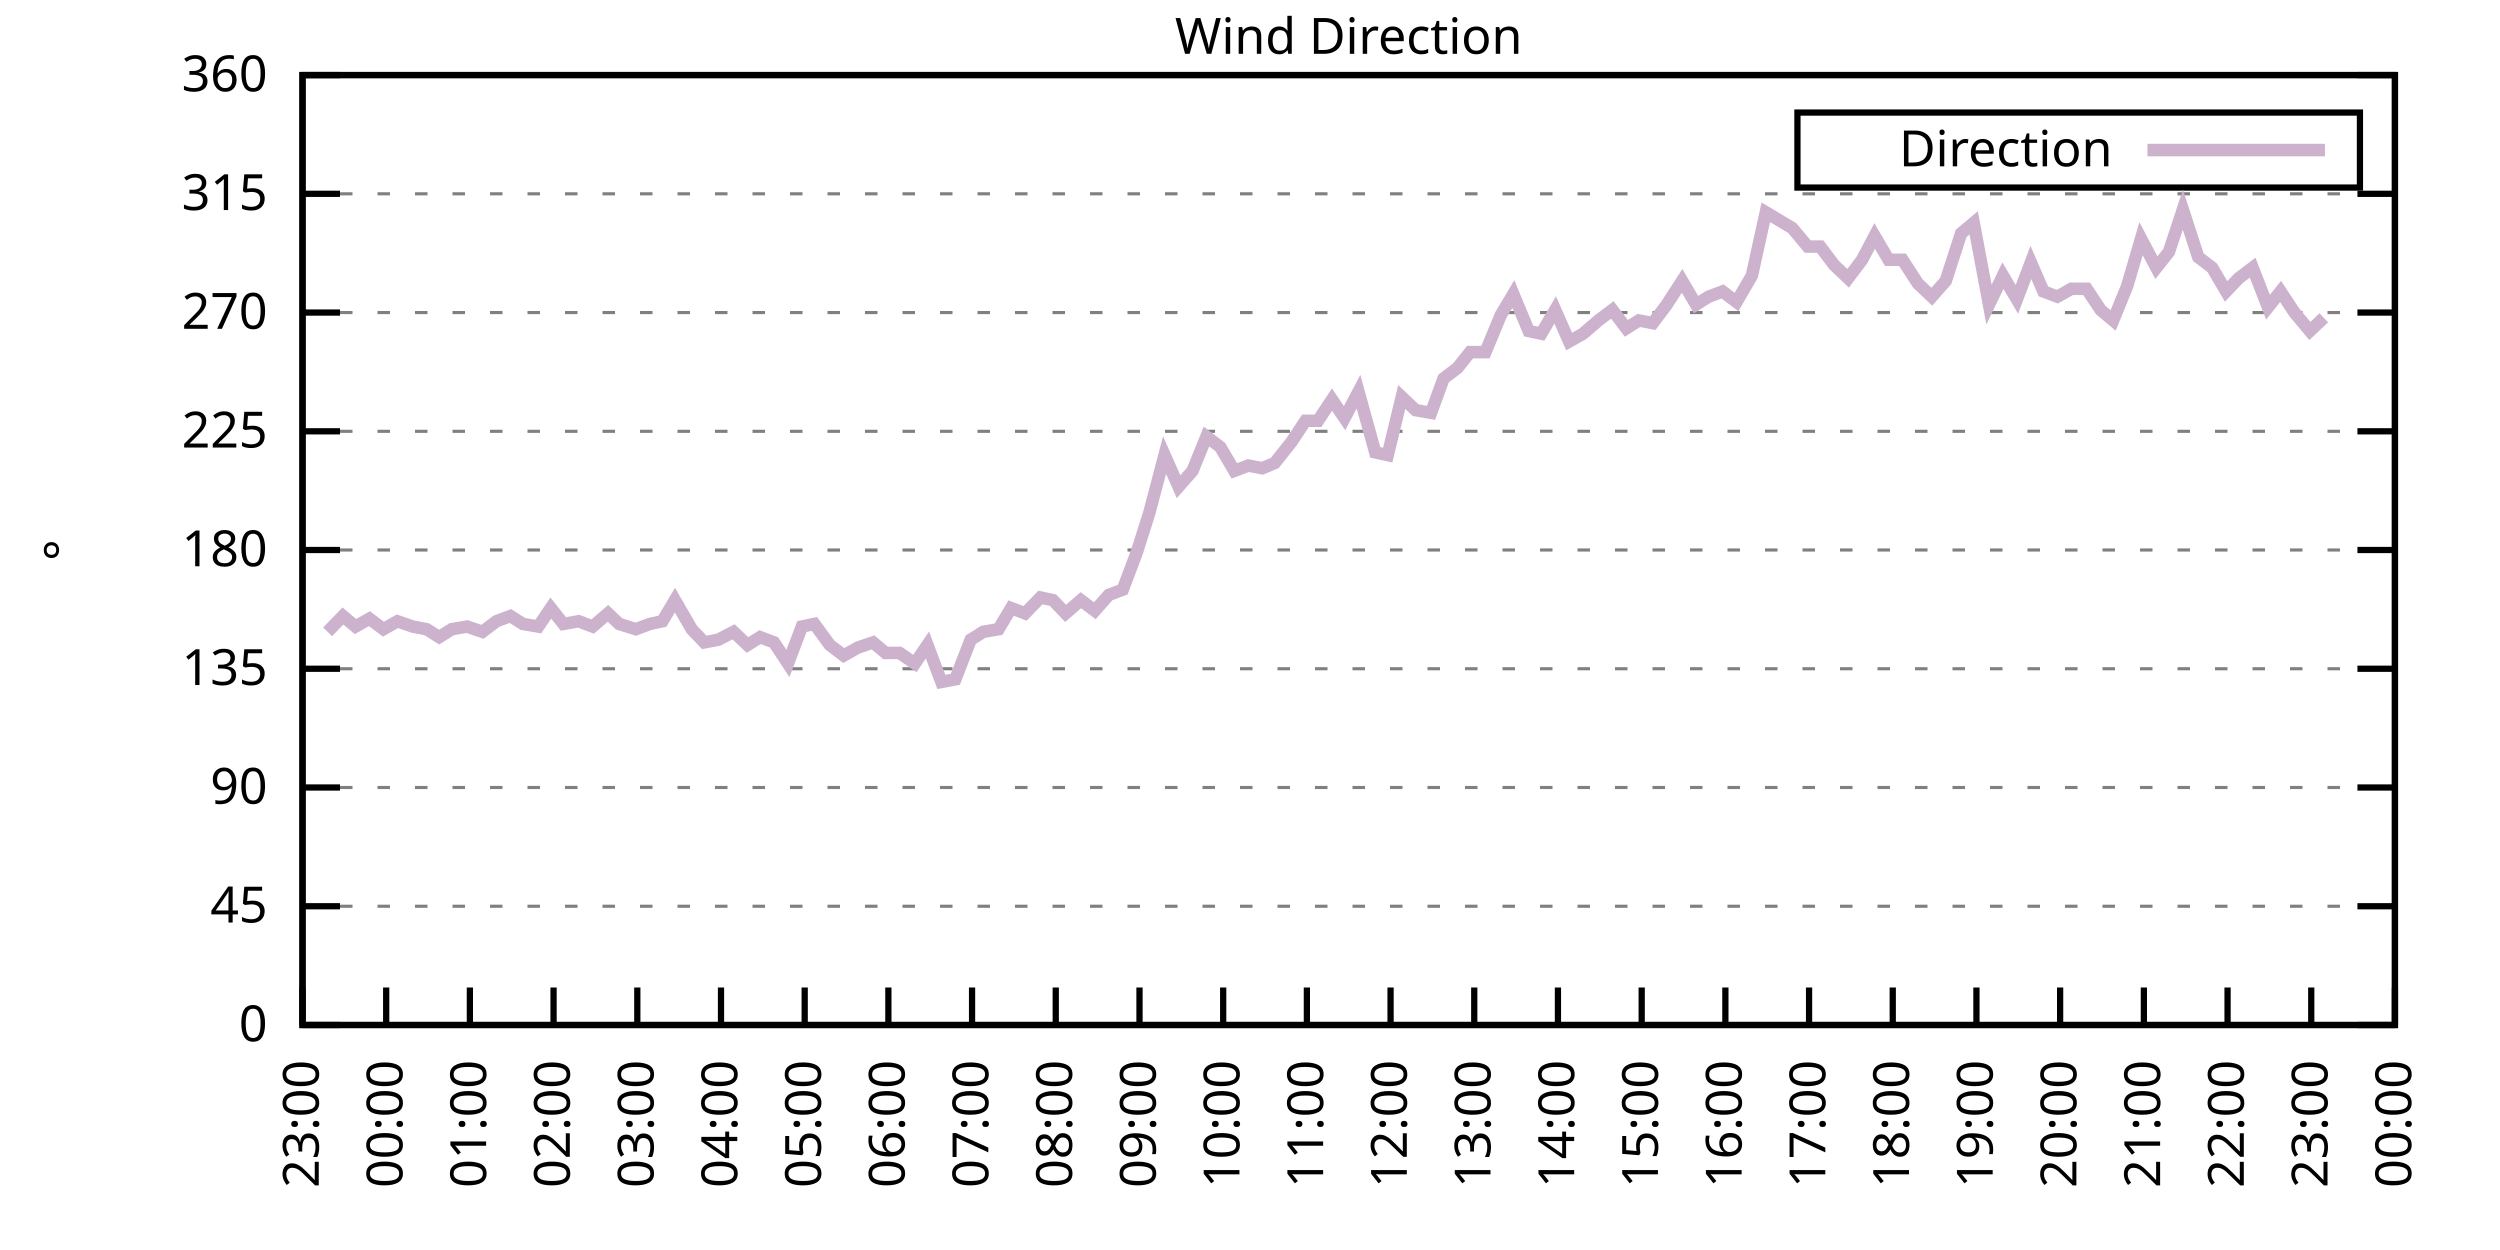
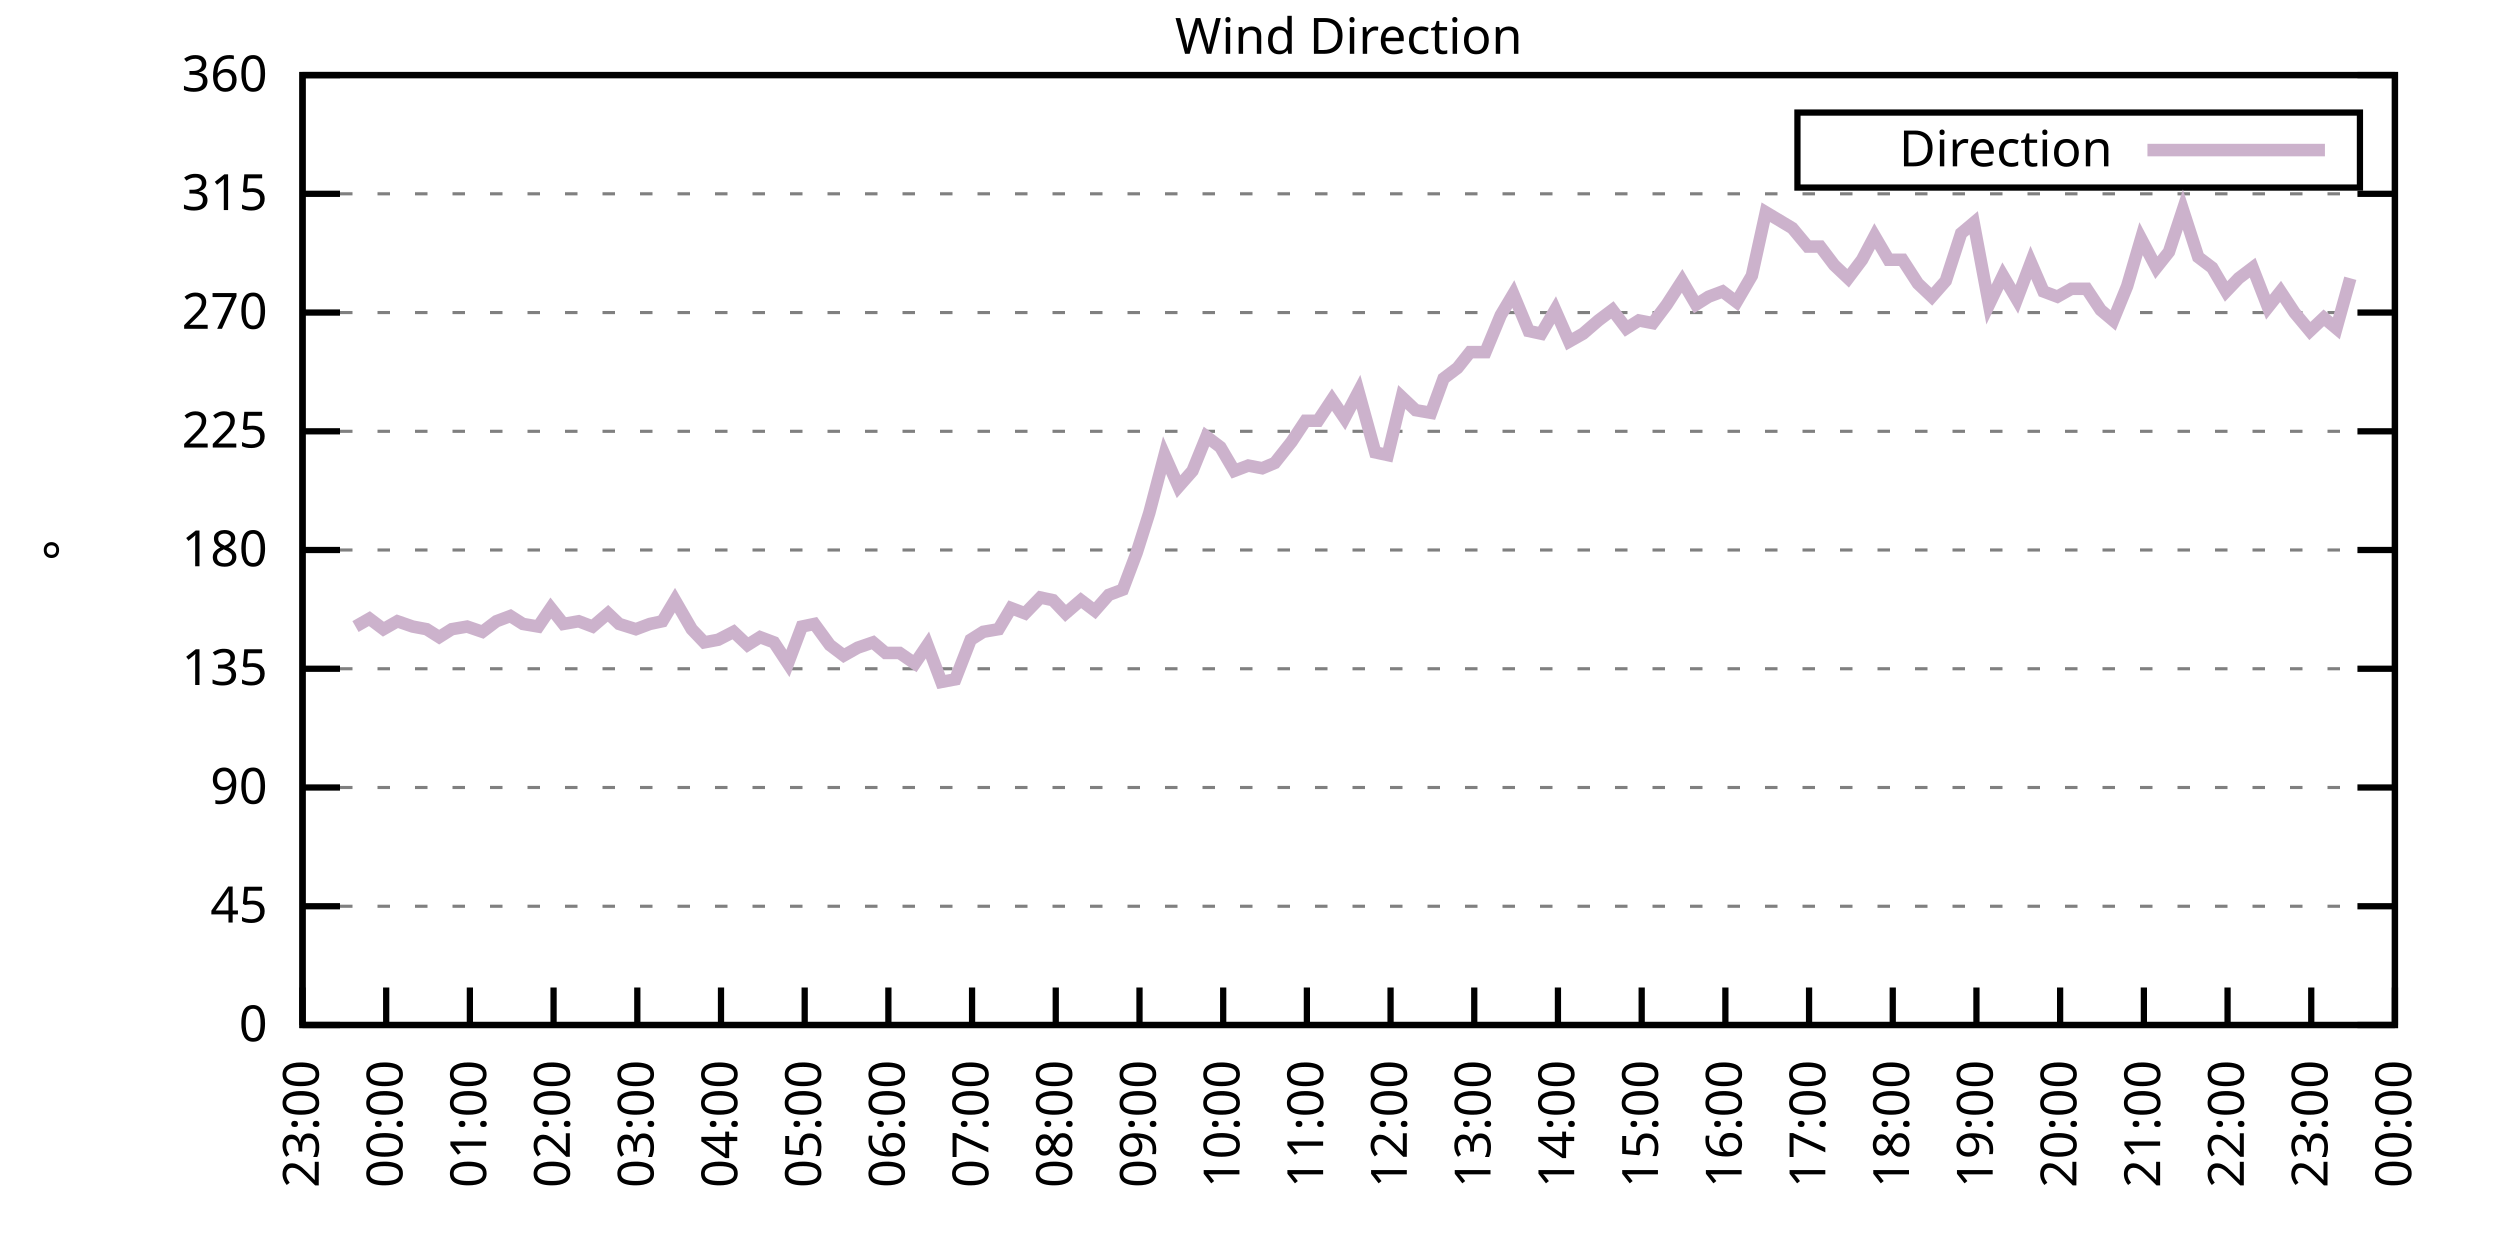
<svg xmlns="http://www.w3.org/2000/svg" xmlns:xlink="http://www.w3.org/1999/xlink" width="400" height="200" viewBox="0 0 400 200">
  <g id="gnuplot_canvas">
    <rect x="0" y="0" width="400" height="200" fill="none" />
    <defs>
      <circle id="gpDot" r="0.5" stroke-width="0.5" stroke="currentColor" />
      <path id="gpPt0" stroke-width="0.333" stroke="currentColor" d="M-1,0 h2 M0,-1 v2" />
      <path id="gpPt1" stroke-width="0.333" stroke="currentColor" d="M-1,-1 L1,1 M1,-1 L-1,1" />
      <path id="gpPt2" stroke-width="0.333" stroke="currentColor" d="M-1,0 L1,0 M0,-1 L0,1 M-1,-1 L1,1 M-1,1 L1,-1" />
      <rect id="gpPt3" stroke-width="0.333" stroke="currentColor" x="-1" y="-1" width="2" height="2" />
      <rect id="gpPt4" stroke-width="0.333" stroke="currentColor" fill="currentColor" x="-1" y="-1" width="2" height="2" />
      <circle id="gpPt5" stroke-width="0.333" stroke="currentColor" cx="0" cy="0" r="1" />
      <use xlink:href="#gpPt5" id="gpPt6" fill="currentColor" stroke="none" />
      <path id="gpPt7" stroke-width="0.333" stroke="currentColor" d="M0,-1.33 L-1.33,0.67 L1.33,0.67 z" />
      <use xlink:href="#gpPt7" id="gpPt8" fill="currentColor" stroke="none" />
      <use xlink:href="#gpPt7" id="gpPt9" stroke="currentColor" transform="rotate(180)" />
      <use xlink:href="#gpPt9" id="gpPt10" fill="currentColor" stroke="none" />
      <use xlink:href="#gpPt3" id="gpPt11" stroke="currentColor" transform="rotate(45)" />
      <use xlink:href="#gpPt11" id="gpPt12" fill="currentColor" stroke="none" />
      <path id="gpPt13" stroke-width="0.333" stroke="currentColor" d="M0,1.330 L1.265,0.411 L0.782,-1.067 L-0.782,-1.076 L-1.265,0.411 z" />
      <use xlink:href="#gpPt13" id="gpPt14" fill="currentColor" stroke="none" />
      <filter id="textbox" filterUnits="objectBoundingBox" x="0" y="0" height="1" width="1">
        <feFlood flood-color="white" flood-opacity="1" result="bgnd" />
        <feComposite in="SourceGraphic" in2="bgnd" operator="atop" />
      </filter>
      <filter id="greybox" filterUnits="objectBoundingBox" x="0" y="0" height="1" width="1">
        <feFlood flood-color="lightgrey" flood-opacity="1" result="grey" />
        <feComposite in="SourceGraphic" in2="grey" operator="atop" />
      </filter>
    </defs>
    <g fill="none" color="white" stroke="currentColor" stroke-width="1.00" stroke-linecap="butt" stroke-linejoin="miter">
</g>
    <g fill="none" color="black" stroke="currentColor" stroke-width="1.00" stroke-linecap="butt" stroke-linejoin="miter">
      <g stroke="none" shape-rendering="crispEdges">
        <polygon fill="rgb(255, 255, 255)" points="48.40,164.00 383.18,164.00 383.18,12.02 48.40,12.02 " />
      </g>
    </g>
    <g fill="none" color="black" stroke="currentColor" stroke-width="1.00" stroke-linecap="butt" stroke-linejoin="miter">
</g>
    <g fill="none" color="black" stroke="black" stroke-width="0.50" stroke-linecap="butt" stroke-linejoin="miter">
</g>
    <g fill="none" color="gray" stroke="currentColor" stroke-width="0.50" stroke-linecap="butt" stroke-linejoin="miter">
      <path stroke="gray" stroke-dasharray="2,4" class="gridline" d="M48.40,164.00 L383.19,164.00  " />
    </g>
    <g fill="none" color="gray" stroke="gray" stroke-width="1.00" stroke-linecap="butt" stroke-linejoin="miter">
</g>
    <g fill="none" color="black" stroke="currentColor" stroke-width="1.00" stroke-linecap="butt" stroke-linejoin="miter">
      <path stroke="black" d="M48.40,164.00 L54.40,164.00 M383.19,164.00 L377.19,164.00  " />
      <g transform="translate(42.80,166.60)" stroke="none" fill="black" font-family="Sans" font-size="8.00" text-anchor="end">
        <text>
          <tspan font-family="Sans"> 0</tspan>
        </text>
      </g>
    </g>
    <g fill="none" color="black" stroke="currentColor" stroke-width="1.00" stroke-linecap="butt" stroke-linejoin="miter">
</g>
    <g fill="none" color="black" stroke="black" stroke-width="0.50" stroke-linecap="butt" stroke-linejoin="miter">
</g>
    <g fill="none" color="gray" stroke="currentColor" stroke-width="0.50" stroke-linecap="butt" stroke-linejoin="miter">
      <path stroke="gray" stroke-dasharray="2,4" class="gridline" d="M48.40,145.00 L383.19,145.00  " />
    </g>
    <g fill="none" color="gray" stroke="gray" stroke-width="1.00" stroke-linecap="butt" stroke-linejoin="miter">
</g>
    <g fill="none" color="black" stroke="currentColor" stroke-width="1.00" stroke-linecap="butt" stroke-linejoin="miter">
      <path stroke="black" d="M48.40,145.00 L54.40,145.00 M383.19,145.00 L377.19,145.00  " />
      <g transform="translate(42.80,147.60)" stroke="none" fill="black" font-family="Sans" font-size="8.00" text-anchor="end">
        <text>
          <tspan font-family="Sans"> 45</tspan>
        </text>
      </g>
    </g>
    <g fill="none" color="black" stroke="currentColor" stroke-width="1.00" stroke-linecap="butt" stroke-linejoin="miter">
</g>
    <g fill="none" color="black" stroke="black" stroke-width="0.50" stroke-linecap="butt" stroke-linejoin="miter">
</g>
    <g fill="none" color="gray" stroke="currentColor" stroke-width="0.50" stroke-linecap="butt" stroke-linejoin="miter">
      <path stroke="gray" stroke-dasharray="2,4" class="gridline" d="M48.40,126.00 L383.19,126.00  " />
    </g>
    <g fill="none" color="gray" stroke="gray" stroke-width="1.00" stroke-linecap="butt" stroke-linejoin="miter">
</g>
    <g fill="none" color="black" stroke="currentColor" stroke-width="1.00" stroke-linecap="butt" stroke-linejoin="miter">
      <path stroke="black" d="M48.40,126.00 L54.40,126.00 M383.19,126.00 L377.19,126.00  " />
      <g transform="translate(42.80,128.60)" stroke="none" fill="black" font-family="Sans" font-size="8.00" text-anchor="end">
        <text>
          <tspan font-family="Sans"> 90</tspan>
        </text>
      </g>
    </g>
    <g fill="none" color="black" stroke="currentColor" stroke-width="1.00" stroke-linecap="butt" stroke-linejoin="miter">
</g>
    <g fill="none" color="black" stroke="black" stroke-width="0.50" stroke-linecap="butt" stroke-linejoin="miter">
</g>
    <g fill="none" color="gray" stroke="currentColor" stroke-width="0.50" stroke-linecap="butt" stroke-linejoin="miter">
      <path stroke="gray" stroke-dasharray="2,4" class="gridline" d="M48.40,107.00 L383.19,107.00  " />
    </g>
    <g fill="none" color="gray" stroke="gray" stroke-width="1.00" stroke-linecap="butt" stroke-linejoin="miter">
</g>
    <g fill="none" color="black" stroke="currentColor" stroke-width="1.00" stroke-linecap="butt" stroke-linejoin="miter">
      <path stroke="black" d="M48.40,107.00 L54.40,107.00 M383.19,107.00 L377.19,107.00  " />
      <g transform="translate(42.80,109.60)" stroke="none" fill="black" font-family="Sans" font-size="8.00" text-anchor="end">
        <text>
          <tspan font-family="Sans"> 135</tspan>
        </text>
      </g>
    </g>
    <g fill="none" color="black" stroke="currentColor" stroke-width="1.00" stroke-linecap="butt" stroke-linejoin="miter">
</g>
    <g fill="none" color="black" stroke="black" stroke-width="0.50" stroke-linecap="butt" stroke-linejoin="miter">
</g>
    <g fill="none" color="gray" stroke="currentColor" stroke-width="0.50" stroke-linecap="butt" stroke-linejoin="miter">
      <path stroke="gray" stroke-dasharray="2,4" class="gridline" d="M48.40,88.00 L383.19,88.00  " />
    </g>
    <g fill="none" color="gray" stroke="gray" stroke-width="1.00" stroke-linecap="butt" stroke-linejoin="miter">
</g>
    <g fill="none" color="black" stroke="currentColor" stroke-width="1.00" stroke-linecap="butt" stroke-linejoin="miter">
      <path stroke="black" d="M48.40,88.00 L54.40,88.00 M383.19,88.00 L377.19,88.00  " />
      <g transform="translate(42.80,90.60)" stroke="none" fill="black" font-family="Sans" font-size="8.00" text-anchor="end">
        <text>
          <tspan font-family="Sans"> 180</tspan>
        </text>
      </g>
    </g>
    <g fill="none" color="black" stroke="currentColor" stroke-width="1.00" stroke-linecap="butt" stroke-linejoin="miter">
</g>
    <g fill="none" color="black" stroke="black" stroke-width="0.50" stroke-linecap="butt" stroke-linejoin="miter">
</g>
    <g fill="none" color="gray" stroke="currentColor" stroke-width="0.50" stroke-linecap="butt" stroke-linejoin="miter">
      <path stroke="gray" stroke-dasharray="2,4" class="gridline" d="M48.40,69.01 L383.19,69.01  " />
    </g>
    <g fill="none" color="gray" stroke="gray" stroke-width="1.00" stroke-linecap="butt" stroke-linejoin="miter">
</g>
    <g fill="none" color="black" stroke="currentColor" stroke-width="1.00" stroke-linecap="butt" stroke-linejoin="miter">
      <path stroke="black" d="M48.40,69.01 L54.40,69.01 M383.19,69.01 L377.19,69.01  " />
      <g transform="translate(42.80,71.61)" stroke="none" fill="black" font-family="Sans" font-size="8.00" text-anchor="end">
        <text>
          <tspan font-family="Sans"> 225</tspan>
        </text>
      </g>
    </g>
    <g fill="none" color="black" stroke="currentColor" stroke-width="1.00" stroke-linecap="butt" stroke-linejoin="miter">
</g>
    <g fill="none" color="black" stroke="black" stroke-width="0.50" stroke-linecap="butt" stroke-linejoin="miter">
</g>
    <g fill="none" color="gray" stroke="currentColor" stroke-width="0.50" stroke-linecap="butt" stroke-linejoin="miter">
      <path stroke="gray" stroke-dasharray="2,4" class="gridline" d="M48.40,50.01 L383.19,50.01  " />
    </g>
    <g fill="none" color="gray" stroke="gray" stroke-width="1.00" stroke-linecap="butt" stroke-linejoin="miter">
</g>
    <g fill="none" color="black" stroke="currentColor" stroke-width="1.00" stroke-linecap="butt" stroke-linejoin="miter">
      <path stroke="black" d="M48.40,50.01 L54.40,50.01 M383.19,50.01 L377.19,50.01  " />
      <g transform="translate(42.80,52.61)" stroke="none" fill="black" font-family="Sans" font-size="8.00" text-anchor="end">
        <text>
          <tspan font-family="Sans"> 270</tspan>
        </text>
      </g>
    </g>
    <g fill="none" color="black" stroke="currentColor" stroke-width="1.00" stroke-linecap="butt" stroke-linejoin="miter">
</g>
    <g fill="none" color="black" stroke="black" stroke-width="0.50" stroke-linecap="butt" stroke-linejoin="miter">
</g>
    <g fill="none" color="gray" stroke="currentColor" stroke-width="0.50" stroke-linecap="butt" stroke-linejoin="miter">
      <path stroke="gray" stroke-dasharray="2,4" class="gridline" d="M48.40,31.01 L383.19,31.01  " />
    </g>
    <g fill="none" color="gray" stroke="gray" stroke-width="1.00" stroke-linecap="butt" stroke-linejoin="miter">
</g>
    <g fill="none" color="black" stroke="currentColor" stroke-width="1.00" stroke-linecap="butt" stroke-linejoin="miter">
      <path stroke="black" d="M48.40,31.01 L54.40,31.01 M383.19,31.01 L377.19,31.01  " />
      <g transform="translate(42.80,33.61)" stroke="none" fill="black" font-family="Sans" font-size="8.00" text-anchor="end">
        <text>
          <tspan font-family="Sans"> 315</tspan>
        </text>
      </g>
    </g>
    <g fill="none" color="black" stroke="currentColor" stroke-width="1.00" stroke-linecap="butt" stroke-linejoin="miter">
</g>
    <g fill="none" color="black" stroke="black" stroke-width="0.50" stroke-linecap="butt" stroke-linejoin="miter">
</g>
    <g fill="none" color="gray" stroke="currentColor" stroke-width="0.50" stroke-linecap="butt" stroke-linejoin="miter">
      <path stroke="gray" stroke-dasharray="2,4" class="gridline" d="M48.40,12.01 L383.19,12.01  " />
    </g>
    <g fill="none" color="gray" stroke="gray" stroke-width="1.00" stroke-linecap="butt" stroke-linejoin="miter">
</g>
    <g fill="none" color="black" stroke="currentColor" stroke-width="1.00" stroke-linecap="butt" stroke-linejoin="miter">
      <path stroke="black" d="M48.40,12.01 L54.40,12.01 M383.19,12.01 L377.19,12.01  " />
      <g transform="translate(42.80,14.61)" stroke="none" fill="black" font-family="Sans" font-size="8.00" text-anchor="end">
        <text>
          <tspan font-family="Sans"> 360</tspan>
        </text>
      </g>
    </g>
    <g fill="none" color="black" stroke="currentColor" stroke-width="1.00" stroke-linecap="butt" stroke-linejoin="miter">
      <path stroke="black" d="M48.40,164.00 L48.40,158.00  " />
      <g transform="translate(51.00,169.60) rotate(270.00)" stroke="none" fill="black" font-family="Sans" font-size="8.00" text-anchor="end">
        <text>
          <tspan font-family="Sans">23:00</tspan>
        </text>
      </g>
    </g>
    <g fill="none" color="black" stroke="currentColor" stroke-width="1.00" stroke-linecap="butt" stroke-linejoin="miter">
      <path stroke="black" d="M61.79,164.00 L61.79,158.00  " />
      <g transform="translate(64.39,169.60) rotate(270.00)" stroke="none" fill="black" font-family="Sans" font-size="8.00" text-anchor="end">
        <text>
          <tspan font-family="Sans">00:00</tspan>
        </text>
      </g>
    </g>
    <g fill="none" color="black" stroke="currentColor" stroke-width="1.00" stroke-linecap="butt" stroke-linejoin="miter">
      <path stroke="black" d="M75.18,164.00 L75.18,158.00  " />
      <g transform="translate(77.78,169.60) rotate(270.00)" stroke="none" fill="black" font-family="Sans" font-size="8.00" text-anchor="end">
        <text>
          <tspan font-family="Sans">01:00</tspan>
        </text>
      </g>
    </g>
    <g fill="none" color="black" stroke="currentColor" stroke-width="1.00" stroke-linecap="butt" stroke-linejoin="miter">
      <path stroke="black" d="M88.57,164.00 L88.57,158.00  " />
      <g transform="translate(91.17,169.60) rotate(270.00)" stroke="none" fill="black" font-family="Sans" font-size="8.00" text-anchor="end">
        <text>
          <tspan font-family="Sans">02:00</tspan>
        </text>
      </g>
    </g>
    <g fill="none" color="black" stroke="currentColor" stroke-width="1.00" stroke-linecap="butt" stroke-linejoin="miter">
      <path stroke="black" d="M101.97,164.00 L101.97,158.00  " />
      <g transform="translate(104.57,169.60) rotate(270.00)" stroke="none" fill="black" font-family="Sans" font-size="8.00" text-anchor="end">
        <text>
          <tspan font-family="Sans">03:00</tspan>
        </text>
      </g>
    </g>
    <g fill="none" color="black" stroke="currentColor" stroke-width="1.00" stroke-linecap="butt" stroke-linejoin="miter">
      <path stroke="black" d="M115.36,164.00 L115.36,158.00  " />
      <g transform="translate(117.96,169.60) rotate(270.00)" stroke="none" fill="black" font-family="Sans" font-size="8.00" text-anchor="end">
        <text>
          <tspan font-family="Sans">04:00</tspan>
        </text>
      </g>
    </g>
    <g fill="none" color="black" stroke="currentColor" stroke-width="1.00" stroke-linecap="butt" stroke-linejoin="miter">
      <path stroke="black" d="M128.75,164.00 L128.75,158.00  " />
      <g transform="translate(131.35,169.60) rotate(270.00)" stroke="none" fill="black" font-family="Sans" font-size="8.00" text-anchor="end">
        <text>
          <tspan font-family="Sans">05:00</tspan>
        </text>
      </g>
    </g>
    <g fill="none" color="black" stroke="currentColor" stroke-width="1.00" stroke-linecap="butt" stroke-linejoin="miter">
      <path stroke="black" d="M142.14,164.00 L142.14,158.00  " />
      <g transform="translate(144.74,169.60) rotate(270.00)" stroke="none" fill="black" font-family="Sans" font-size="8.00" text-anchor="end">
        <text>
          <tspan font-family="Sans">06:00</tspan>
        </text>
      </g>
    </g>
    <g fill="none" color="black" stroke="currentColor" stroke-width="1.00" stroke-linecap="butt" stroke-linejoin="miter">
      <path stroke="black" d="M155.53,164.00 L155.53,158.00  " />
      <g transform="translate(158.13,169.60) rotate(270.00)" stroke="none" fill="black" font-family="Sans" font-size="8.00" text-anchor="end">
        <text>
          <tspan font-family="Sans">07:00</tspan>
        </text>
      </g>
    </g>
    <g fill="none" color="black" stroke="currentColor" stroke-width="1.00" stroke-linecap="butt" stroke-linejoin="miter">
      <path stroke="black" d="M168.92,164.00 L168.92,158.00  " />
      <g transform="translate(171.52,169.60) rotate(270.00)" stroke="none" fill="black" font-family="Sans" font-size="8.00" text-anchor="end">
        <text>
          <tspan font-family="Sans">08:00</tspan>
        </text>
      </g>
    </g>
    <g fill="none" color="black" stroke="currentColor" stroke-width="1.00" stroke-linecap="butt" stroke-linejoin="miter">
      <path stroke="black" d="M182.32,164.00 L182.32,158.00  " />
      <g transform="translate(184.92,169.60) rotate(270.00)" stroke="none" fill="black" font-family="Sans" font-size="8.00" text-anchor="end">
        <text>
          <tspan font-family="Sans">09:00</tspan>
        </text>
      </g>
    </g>
    <g fill="none" color="black" stroke="currentColor" stroke-width="1.00" stroke-linecap="butt" stroke-linejoin="miter">
      <path stroke="black" d="M195.71,164.00 L195.71,158.00  " />
      <g transform="translate(198.31,169.60) rotate(270.00)" stroke="none" fill="black" font-family="Sans" font-size="8.00" text-anchor="end">
        <text>
          <tspan font-family="Sans">10:00</tspan>
        </text>
      </g>
    </g>
    <g fill="none" color="black" stroke="currentColor" stroke-width="1.00" stroke-linecap="butt" stroke-linejoin="miter">
      <path stroke="black" d="M209.10,164.00 L209.10,158.00  " />
      <g transform="translate(211.70,169.60) rotate(270.00)" stroke="none" fill="black" font-family="Sans" font-size="8.00" text-anchor="end">
        <text>
          <tspan font-family="Sans">11:00</tspan>
        </text>
      </g>
    </g>
    <g fill="none" color="black" stroke="currentColor" stroke-width="1.00" stroke-linecap="butt" stroke-linejoin="miter">
      <path stroke="black" d="M222.49,164.00 L222.49,158.00  " />
      <g transform="translate(225.09,169.60) rotate(270.00)" stroke="none" fill="black" font-family="Sans" font-size="8.00" text-anchor="end">
        <text>
          <tspan font-family="Sans">12:00</tspan>
        </text>
      </g>
    </g>
    <g fill="none" color="black" stroke="currentColor" stroke-width="1.00" stroke-linecap="butt" stroke-linejoin="miter">
      <path stroke="black" d="M235.88,164.00 L235.88,158.00  " />
      <g transform="translate(238.48,169.60) rotate(270.00)" stroke="none" fill="black" font-family="Sans" font-size="8.00" text-anchor="end">
        <text>
          <tspan font-family="Sans">13:00</tspan>
        </text>
      </g>
    </g>
    <g fill="none" color="black" stroke="currentColor" stroke-width="1.00" stroke-linecap="butt" stroke-linejoin="miter">
      <path stroke="black" d="M249.27,164.00 L249.27,158.00  " />
      <g transform="translate(251.87,169.60) rotate(270.00)" stroke="none" fill="black" font-family="Sans" font-size="8.00" text-anchor="end">
        <text>
          <tspan font-family="Sans">14:00</tspan>
        </text>
      </g>
    </g>
    <g fill="none" color="black" stroke="currentColor" stroke-width="1.00" stroke-linecap="butt" stroke-linejoin="miter">
      <path stroke="black" d="M262.67,164.00 L262.67,158.00  " />
      <g transform="translate(265.27,169.60) rotate(270.00)" stroke="none" fill="black" font-family="Sans" font-size="8.00" text-anchor="end">
        <text>
          <tspan font-family="Sans">15:00</tspan>
        </text>
      </g>
    </g>
    <g fill="none" color="black" stroke="currentColor" stroke-width="1.00" stroke-linecap="butt" stroke-linejoin="miter">
      <path stroke="black" d="M276.06,164.00 L276.06,158.00  " />
      <g transform="translate(278.66,169.60) rotate(270.00)" stroke="none" fill="black" font-family="Sans" font-size="8.00" text-anchor="end">
        <text>
          <tspan font-family="Sans">16:00</tspan>
        </text>
      </g>
    </g>
    <g fill="none" color="black" stroke="currentColor" stroke-width="1.00" stroke-linecap="butt" stroke-linejoin="miter">
      <path stroke="black" d="M289.45,164.00 L289.45,158.00  " />
      <g transform="translate(292.05,169.60) rotate(270.00)" stroke="none" fill="black" font-family="Sans" font-size="8.00" text-anchor="end">
        <text>
          <tspan font-family="Sans">17:00</tspan>
        </text>
      </g>
    </g>
    <g fill="none" color="black" stroke="currentColor" stroke-width="1.00" stroke-linecap="butt" stroke-linejoin="miter">
      <path stroke="black" d="M302.84,164.00 L302.84,158.00  " />
      <g transform="translate(305.44,169.60) rotate(270.00)" stroke="none" fill="black" font-family="Sans" font-size="8.00" text-anchor="end">
        <text>
          <tspan font-family="Sans">18:00</tspan>
        </text>
      </g>
    </g>
    <g fill="none" color="black" stroke="currentColor" stroke-width="1.00" stroke-linecap="butt" stroke-linejoin="miter">
      <path stroke="black" d="M316.23,164.00 L316.23,158.00  " />
      <g transform="translate(318.83,169.60) rotate(270.00)" stroke="none" fill="black" font-family="Sans" font-size="8.00" text-anchor="end">
        <text>
          <tspan font-family="Sans">19:00</tspan>
        </text>
      </g>
    </g>
    <g fill="none" color="black" stroke="currentColor" stroke-width="1.00" stroke-linecap="butt" stroke-linejoin="miter">
      <path stroke="black" d="M329.62,164.00 L329.62,158.00  " />
      <g transform="translate(332.22,169.60) rotate(270.00)" stroke="none" fill="black" font-family="Sans" font-size="8.00" text-anchor="end">
        <text>
          <tspan font-family="Sans">20:00</tspan>
        </text>
      </g>
    </g>
    <g fill="none" color="black" stroke="currentColor" stroke-width="1.00" stroke-linecap="butt" stroke-linejoin="miter">
      <path stroke="black" d="M343.02,164.00 L343.02,158.00  " />
      <g transform="translate(345.62,169.60) rotate(270.00)" stroke="none" fill="black" font-family="Sans" font-size="8.00" text-anchor="end">
        <text>
          <tspan font-family="Sans">21:00</tspan>
        </text>
      </g>
    </g>
    <g fill="none" color="black" stroke="currentColor" stroke-width="1.00" stroke-linecap="butt" stroke-linejoin="miter">
      <path stroke="black" d="M356.41,164.00 L356.41,158.00  " />
      <g transform="translate(359.01,169.60) rotate(270.00)" stroke="none" fill="black" font-family="Sans" font-size="8.00" text-anchor="end">
        <text>
          <tspan font-family="Sans">22:00</tspan>
        </text>
      </g>
    </g>
    <g fill="none" color="black" stroke="currentColor" stroke-width="1.00" stroke-linecap="butt" stroke-linejoin="miter">
      <path stroke="black" d="M369.80,164.00 L369.80,158.00  " />
      <g transform="translate(372.40,169.60) rotate(270.00)" stroke="none" fill="black" font-family="Sans" font-size="8.00" text-anchor="end">
        <text>
          <tspan font-family="Sans">23:00</tspan>
        </text>
      </g>
    </g>
    <g fill="none" color="black" stroke="currentColor" stroke-width="1.00" stroke-linecap="butt" stroke-linejoin="miter">
      <path stroke="black" d="M383.19,164.00 L383.19,158.00  " />
      <g transform="translate(385.79,169.60) rotate(270.00)" stroke="none" fill="black" font-family="Sans" font-size="8.00" text-anchor="end">
        <text>
          <tspan font-family="Sans">00:00</tspan>
        </text>
      </g>
    </g>
    <g fill="none" color="black" stroke="currentColor" stroke-width="1.00" stroke-linecap="butt" stroke-linejoin="miter">
</g>
    <g fill="none" color="black" stroke="currentColor" stroke-width="1.00" stroke-linecap="butt" stroke-linejoin="miter">
      <path stroke="black" d="M48.40,12.01 L48.40,164.00 L383.19,164.00 L383.19,12.01 L48.40,12.01 Z  " />
    </g>
    <g fill="none" color="black" stroke="currentColor" stroke-width="1.00" stroke-linecap="butt" stroke-linejoin="miter">
</g>
    <g fill="none" color="black" stroke="currentColor" stroke-width="1.00" stroke-linecap="butt" stroke-linejoin="miter">
      <path stroke="black" d="M287.59,30.01 L287.59,18.01 L377.59,18.01 L377.59,30.01 L287.59,30.01 Z  " />
    </g>
    <g id="Wind_direction_plot_1">
      <g fill="none" color="white" stroke="black" stroke-width="2.00" stroke-linecap="butt" stroke-linejoin="miter">
</g>
      <g fill="none" color="black" stroke="currentColor" stroke-width="2.00" stroke-linecap="butt" stroke-linejoin="miter">
        <g transform="translate(337.99,26.61)" stroke="none" fill="black" font-family="Sans" font-size="8.00" text-anchor="end">
          <text>
            <tspan font-family="Sans">Direction</tspan>
          </text>
        </g>
      </g>
      <g fill="none" color="black" stroke="currentColor" stroke-width="2.00" stroke-linecap="butt" stroke-linejoin="miter">
-         <path stroke="rgb(204, 178, 204)" d="M343.59,24.01 L371.99,24.01 M52.42,101.09 L54.87,98.56 L56.88,100.25 L59.11,98.98 L61.35,100.67 L63.58,99.40   L66.03,100.25 L68.26,100.67 L70.27,101.94 L72.28,100.67 L74.74,100.25 L77.19,101.09 L79.42,99.40 L81.66,98.56   L83.66,99.83 L86.12,100.25 L88.13,97.29 L90.14,99.83 L92.59,99.40 L94.82,100.25 L97.28,98.14 L99.06,99.83   L101.74,100.67 L103.98,99.83 L105.98,99.40 L107.99,96.03 L110.67,100.67 L112.68,102.78 L114.91,102.36 L117.37,101.09   L119.60,103.20 L121.61,101.94 L123.84,102.78 L126.07,106.16 L128.30,100.25 L130.31,99.83 L132.77,103.20 L135.00,104.89   L137.23,103.63 L139.69,102.78 L141.69,104.47 L143.93,104.47 L146.38,106.16 L148.39,103.20 L150.62,109.11 L152.85,108.69   L155.31,102.36 L157.32,101.09 L159.77,100.67 L161.78,97.29 L164.01,98.14 L166.47,95.60 L168.48,96.03 L170.49,98.14   L172.94,96.03 L175.17,97.72 L177.41,95.18 L179.64,94.34 L181.87,88.43 L183.88,82.09 L186.33,72.81 L188.57,77.87   L190.80,75.34 L193.03,69.85 L195.26,71.54 L197.49,75.34 L199.73,74.49 L201.96,74.92 L203.97,74.07 L206.64,70.70   L208.88,67.32 L210.88,67.32 L213.12,63.94 L215.13,66.90 L217.36,62.67 L220.04,72.38 L222.04,72.81 L224.28,63.52   L226.51,65.63 L228.96,66.05 L230.97,60.56 L233.20,58.87 L235.21,56.34 L237.67,56.34 L240.12,50.43 L242.13,47.05   L244.59,52.96 L246.60,53.39 L248.83,49.59 L251.06,54.65 L253.29,53.39 L255.75,51.27 L257.98,49.59 L260.21,52.54   L262.22,51.27 L264.45,51.70 L266.68,48.74 L269.14,44.94 L271.37,48.74 L273.38,47.47 L275.61,46.63 L277.84,48.32   L280.30,44.10 L282.53,33.96 L286.77,36.50 L289.23,39.45 L291.23,39.45 L293.47,42.41 L295.70,44.52 L297.93,41.56   L299.94,37.76 L302.17,41.56 L304.40,41.56 L306.86,45.36 L309.09,47.47 L311.32,44.94 L313.78,37.34 L315.79,35.65   L318.24,48.74 L320.47,44.10 L322.70,47.90 L324.94,41.99 L326.95,46.63 L329.18,47.47 L331.41,46.21 L333.86,46.21   L336.10,49.59 L338.10,51.27 L340.34,45.79 L342.57,38.19 L345.02,42.83 L347.03,40.30 L349.26,33.54 L351.72,41.14   L353.95,42.83 L356.18,46.63 L358.19,44.52 L360.42,42.83 L362.88,49.16 L364.89,46.63 L367.12,50.01 L369.58,52.96   L371.81,50.85  " />
+         <path stroke="rgb(204, 178, 204)" d="M343.59,24.01 L371.99,24.01 M56.88,100.25 L59.11,98.98 L61.35,100.67 L63.58,99.40 L66.03,100.25 L68.26,100.67   L70.27,101.94 L72.28,100.67 L74.74,100.25 L77.19,101.09 L79.42,99.40 L81.66,98.56 L83.66,99.83 L86.12,100.25   L88.13,97.29 L90.14,99.83 L92.59,99.40 L94.82,100.25 L97.28,98.14 L99.06,99.83 L101.74,100.67 L103.98,99.83   L105.98,99.40 L107.99,96.03 L110.67,100.67 L112.68,102.78 L114.91,102.36 L117.37,101.09 L119.60,103.20 L121.61,101.94   L123.84,102.78 L126.07,106.16 L128.30,100.25 L130.31,99.83 L132.77,103.20 L135.00,104.89 L137.23,103.63 L139.69,102.78   L141.69,104.47 L143.93,104.47 L146.38,106.16 L148.39,103.20 L150.62,109.11 L152.85,108.69 L155.31,102.36 L157.32,101.09   L159.77,100.67 L161.78,97.29 L164.01,98.14 L166.47,95.60 L168.48,96.03 L170.49,98.14 L172.94,96.03 L175.17,97.72   L177.41,95.18 L179.64,94.34 L181.87,88.43 L183.88,82.09 L186.33,72.81 L188.57,77.87 L190.80,75.34 L193.03,69.85   L195.26,71.54 L197.49,75.34 L199.73,74.49 L201.96,74.92 L203.97,74.07 L206.64,70.70 L208.88,67.32 L210.88,67.32   L213.12,63.94 L215.13,66.90 L217.36,62.67 L220.04,72.38 L222.04,72.81 L224.28,63.52 L226.51,65.63 L228.96,66.05   L230.97,60.56 L233.20,58.87 L235.21,56.34 L237.67,56.34 L240.12,50.43 L242.13,47.05 L244.59,52.96 L246.60,53.39   L248.83,49.59 L251.06,54.65 L253.29,53.39 L255.75,51.27 L257.98,49.59 L260.21,52.54 L262.22,51.27 L264.45,51.70   L266.68,48.74 L269.14,44.94 L271.37,48.74 L273.38,47.47 L275.61,46.63 L277.84,48.32 L280.30,44.10 L282.53,33.96   L286.77,36.50 L289.23,39.45 L291.23,39.45 L293.47,42.41 L295.70,44.52 L297.93,41.56 L299.94,37.76 L302.17,41.56   L304.40,41.56 L306.86,45.36 L309.09,47.47 L311.32,44.94 L313.78,37.34 L315.79,35.65 L318.24,48.74 L320.47,44.10   L322.70,47.90 L324.94,41.99 L326.95,46.63 L329.18,47.47 L331.41,46.21 L333.86,46.21 L336.10,49.59 L338.10,51.27   L340.34,45.79 L342.57,38.19 L345.02,42.83 L347.03,40.30 L349.26,33.54 L351.72,41.14 L353.95,42.83 L356.18,46.63   L358.19,44.52 L360.42,42.83 L362.88,49.16 L364.89,46.63 L367.12,50.01 L369.58,52.96 L371.81,50.85 L373.82,52.54   L376.05,44.52  " />
      </g>
    </g>
    <g fill="none" color="black" stroke="currentColor" stroke-width="2.00" stroke-linecap="butt" stroke-linejoin="miter">
</g>
    <g fill="none" color="black" stroke="black" stroke-width="1.00" stroke-linecap="butt" stroke-linejoin="miter">
</g>
    <g fill="none" color="black" stroke="currentColor" stroke-width="1.00" stroke-linecap="butt" stroke-linejoin="miter">
      <path stroke="black" d="M48.40,12.01 L48.40,164.00 L383.19,164.00 L383.19,12.01 L48.40,12.01 Z  " />
      <g transform="translate(12.80,88.01) rotate(270.00)" stroke="none" fill="black" font-family="Sans" font-size="8.00" text-anchor="middle">
        <text>
          <tspan font-family="Sans">°</tspan>
        </text>
      </g>
    </g>
    <g fill="none" color="black" stroke="currentColor" stroke-width="1.00" stroke-linecap="butt" stroke-linejoin="miter">
</g>
    <g fill="none" color="black" stroke="currentColor" stroke-width="1.00" stroke-linecap="butt" stroke-linejoin="miter">
      <g transform="translate(215.79,8.61)" stroke="none" fill="black" font-family="Sans" font-size="8.00" text-anchor="middle">
        <text>
          <tspan font-family="Sans">Wind Direction</tspan>
        </text>
      </g>
    </g>
    <g fill="none" color="black" stroke="currentColor" stroke-width="1.00" stroke-linecap="butt" stroke-linejoin="miter">
</g>
  </g>
</svg>
